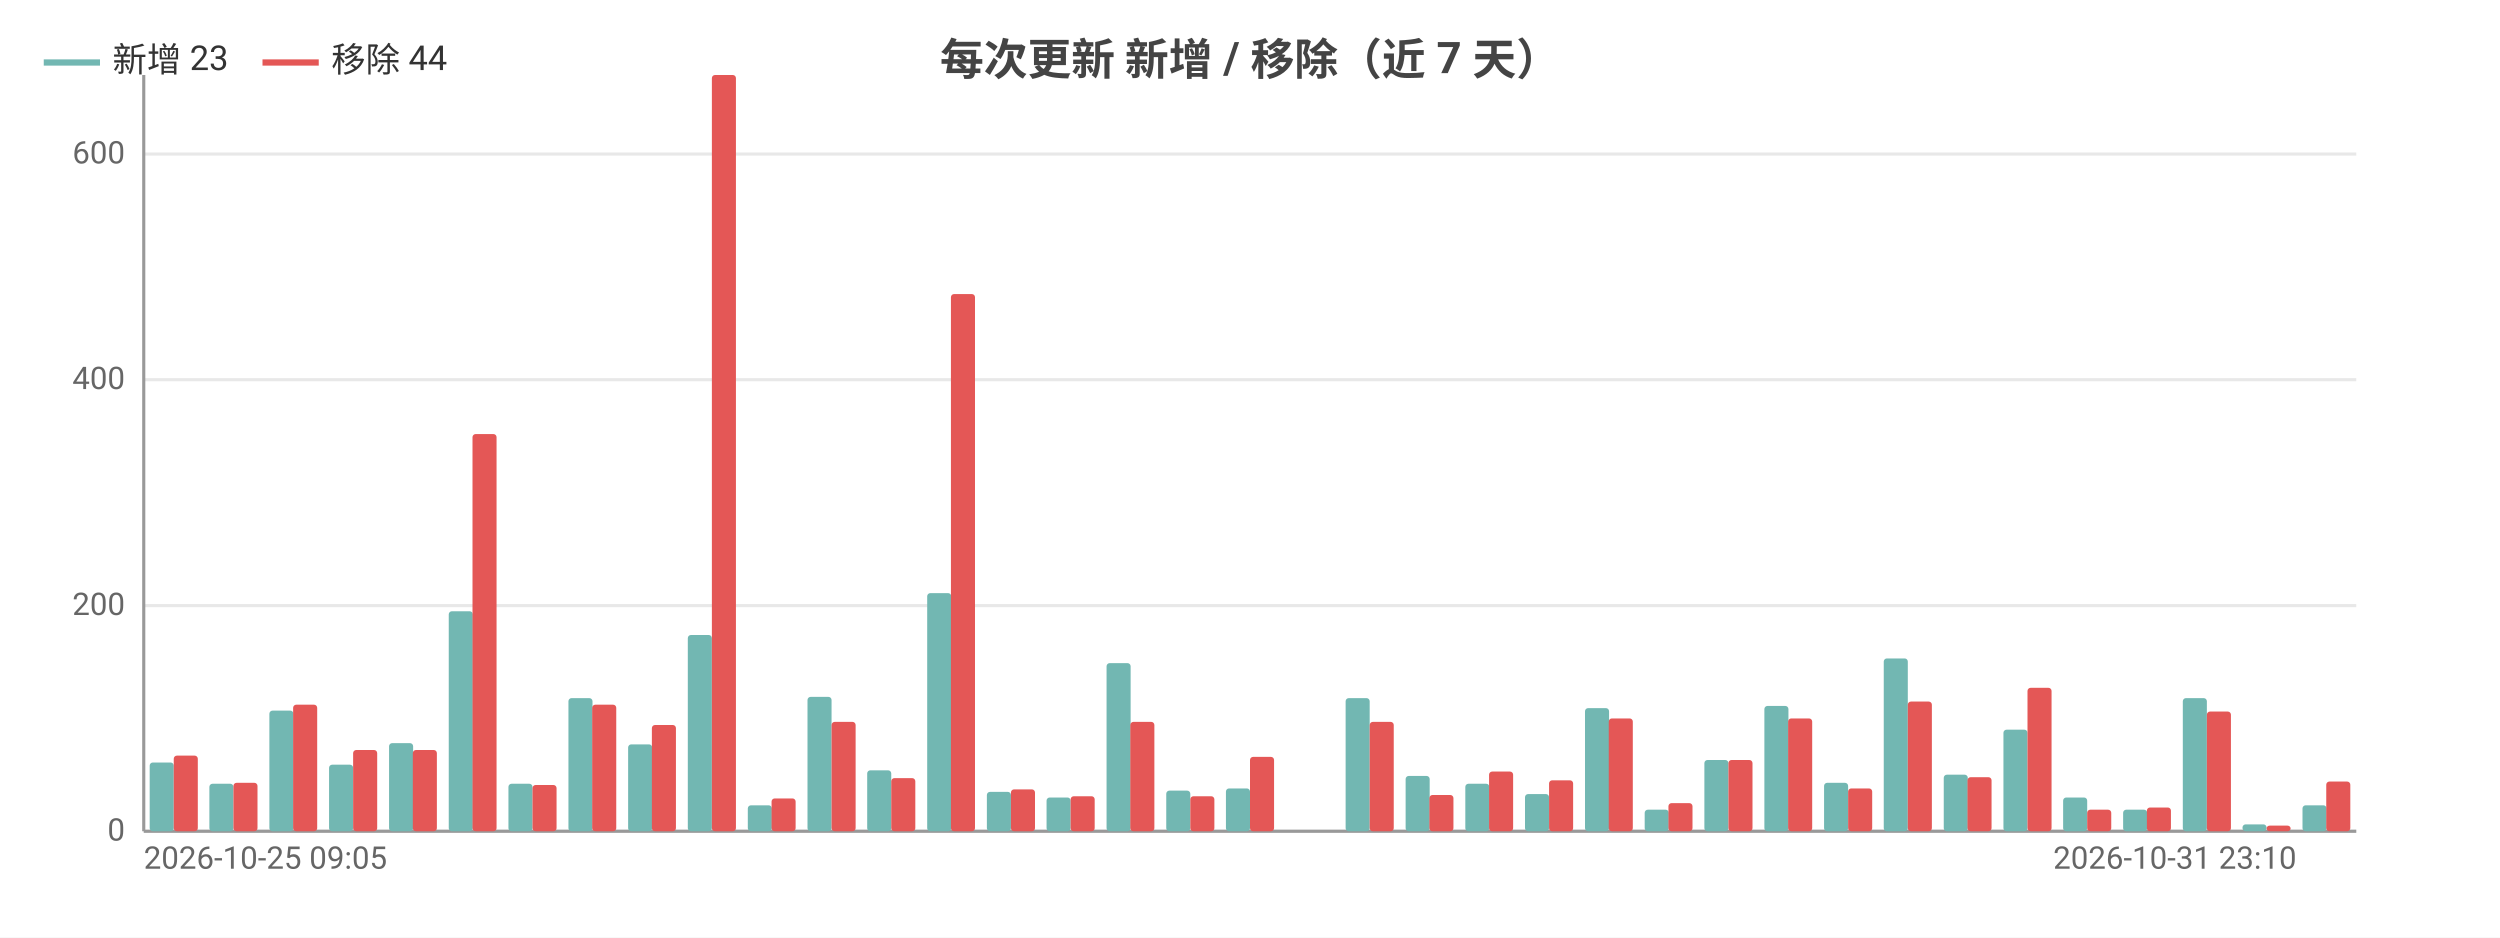
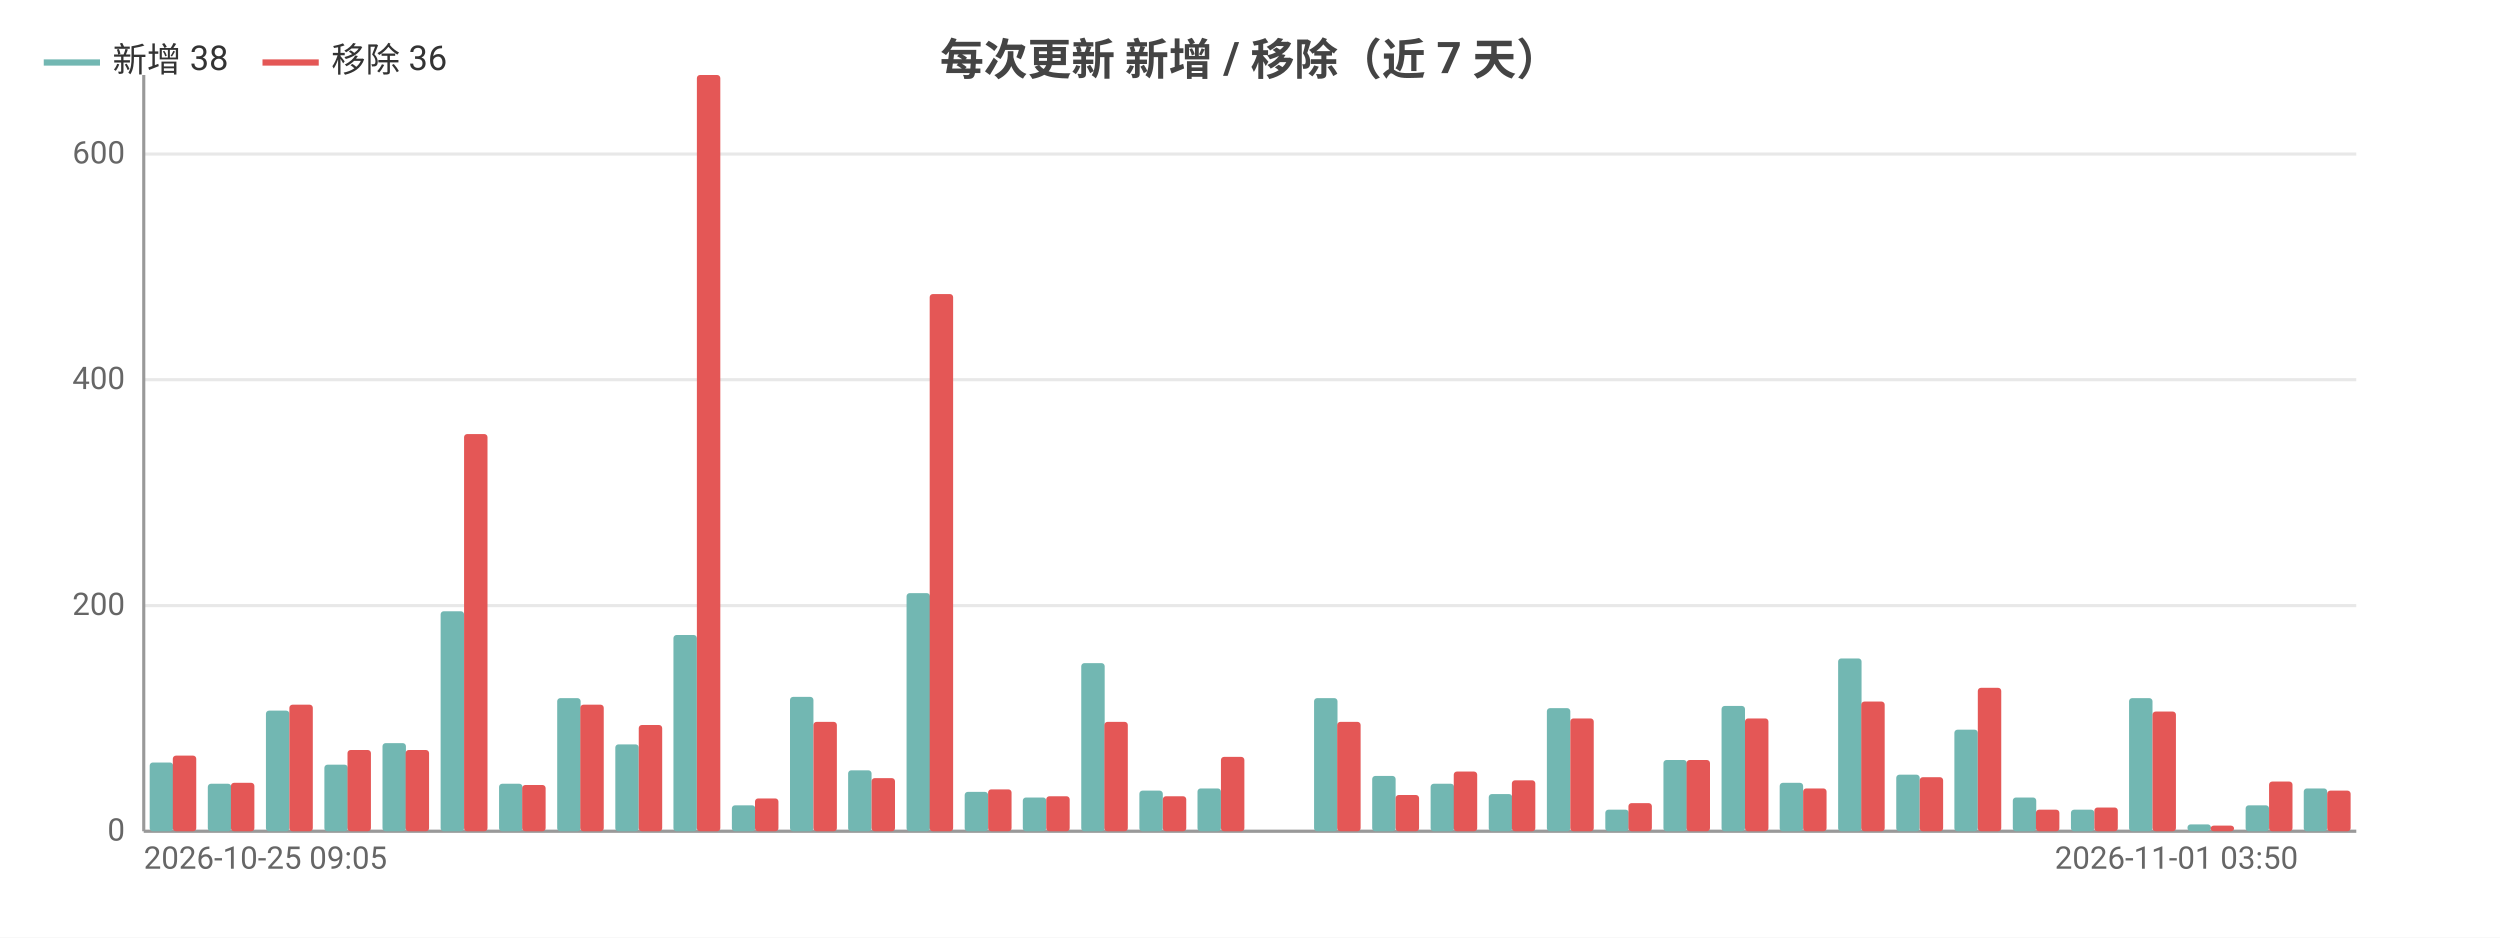
<svg xmlns="http://www.w3.org/2000/svg" width="800" height="300" viewBox="0 0 800 300">
  <rect width="800" height="300" fill="#ffffff" />
  <style>text{font-family:system-ui,-apple-system,'Segoe UI',Roboto,'PingFang SC','Microsoft YaHei','Noto Sans CJK SC',sans-serif}.g{stroke:#e8e8e8;stroke-width:1}.a{stroke:#999;stroke-width:1}.t{font-size:10px;fill:#666}.m{font-size:10px;text-anchor:middle;fill:#666}.e{font-size:10px;text-anchor:end;fill:#666}.l{font-size:11px;fill:#333}.tt{font-size:14px;font-weight:600;text-anchor:middle;fill:#444}.em{font-size:13px;text-anchor:middle;fill:#999}</style>
  <text class="tt" x="400.0" y="24">每次更新 新增 / 移除（近 7 天）</text>
  <line class="g" x1="46" y1="266" x2="754" y2="266" />
  <text class="e" x="40" y="269">0</text>
  <line class="g" x1="46" y1="193.8" x2="754" y2="193.8" />
  <text class="e" x="40" y="196.8">200</text>
  <line class="g" x1="46" y1="121.5" x2="754" y2="121.5" />
  <text class="e" x="40" y="124.5">400</text>
  <line class="g" x1="46" y1="49.3" x2="754" y2="49.3" />
  <text class="e" x="40" y="52.3">600</text>
  <line class="a" x1="46" y1="24" x2="46" y2="266" />
  <line class="a" x1="46" y1="266" x2="754" y2="266" />
-   <rect x="47.9" y="244.0" width="7.7" height="22.0" fill="#72b7b2" rx="1" />
-   <rect x="55.6" y="241.8" width="7.7" height="24.2" fill="#e45756" rx="1" />
-   <rect x="67.0" y="250.8" width="7.7" height="15.2" fill="#72b7b2" rx="1" />
-   <rect x="74.7" y="250.5" width="7.7" height="15.5" fill="#e45756" rx="1" />
-   <rect x="86.2" y="227.4" width="7.7" height="38.6" fill="#72b7b2" rx="1" />
-   <rect x="93.8" y="225.5" width="7.7" height="40.5" fill="#e45756" rx="1" />
-   <rect x="105.3" y="244.7" width="7.7" height="21.3" fill="#72b7b2" rx="1" />
-   <rect x="113.0" y="240.0" width="7.7" height="26.0" fill="#e45756" rx="1" />
-   <rect x="124.5" y="237.8" width="7.7" height="28.2" fill="#72b7b2" rx="1" />
-   <rect x="132.1" y="240.0" width="7.7" height="26.0" fill="#e45756" rx="1" />
-   <rect x="143.6" y="195.6" width="7.7" height="70.4" fill="#72b7b2" rx="1" />
-   <rect x="151.2" y="138.9" width="7.7" height="127.1" fill="#e45756" rx="1" />
-   <rect x="162.7" y="250.8" width="7.7" height="15.2" fill="#72b7b2" rx="1" />
-   <rect x="170.4" y="251.2" width="7.7" height="14.8" fill="#e45756" rx="1" />
-   <rect x="181.9" y="223.4" width="7.7" height="42.6" fill="#72b7b2" rx="1" />
-   <rect x="189.5" y="225.5" width="7.7" height="40.5" fill="#e45756" rx="1" />
-   <rect x="201.0" y="238.2" width="7.7" height="27.8" fill="#72b7b2" rx="1" />
-   <rect x="208.6" y="232.0" width="7.7" height="34.0" fill="#e45756" rx="1" />
-   <rect x="220.1" y="203.2" width="7.7" height="62.8" fill="#72b7b2" rx="1" />
-   <rect x="227.8" y="24" width="7.7" height="242" fill="#e45756" rx="1" />
-   <rect x="239.3" y="257.7" width="7.7" height="8.3" fill="#72b7b2" rx="1" />
-   <rect x="246.9" y="255.5" width="7.7" height="10.5" fill="#e45756" rx="1" />
-   <rect x="258.4" y="223.0" width="7.7" height="43.0" fill="#72b7b2" rx="1" />
-   <rect x="266.1" y="231.0" width="7.7" height="35.0" fill="#e45756" rx="1" />
-   <rect x="277.5" y="246.5" width="7.7" height="19.5" fill="#72b7b2" rx="1" />
-   <rect x="285.2" y="249.0" width="7.7" height="17.0" fill="#e45756" rx="1" />
-   <rect x="296.7" y="189.8" width="7.7" height="76.2" fill="#72b7b2" rx="1" />
-   <rect x="304.3" y="94.1" width="7.7" height="171.9" fill="#e45756" rx="1" />
-   <rect x="315.8" y="253.4" width="7.7" height="12.6" fill="#72b7b2" rx="1" />
-   <rect x="323.5" y="252.6" width="7.7" height="13.4" fill="#e45756" rx="1" />
-   <rect x="334.9" y="255.2" width="7.7" height="10.8" fill="#72b7b2" rx="1" />
-   <rect x="342.6" y="254.8" width="7.7" height="11.2" fill="#e45756" rx="1" />
-   <rect x="354.1" y="212.2" width="7.7" height="53.8" fill="#72b7b2" rx="1" />
-   <rect x="361.7" y="231.0" width="7.7" height="35.0" fill="#e45756" rx="1" />
-   <rect x="373.2" y="253.0" width="7.7" height="13.0" fill="#72b7b2" rx="1" />
-   <rect x="380.9" y="254.8" width="7.7" height="11.2" fill="#e45756" rx="1" />
-   <rect x="392.3" y="252.3" width="7.7" height="13.7" fill="#72b7b2" rx="1" />
-   <rect x="400" y="242.2" width="7.7" height="23.8" fill="#e45756" rx="1" />
-   <rect x="411.5" y="266" width="7.7" height="0" fill="#72b7b2" rx="1" />
-   <rect x="419.1" y="266" width="7.7" height="0" fill="#e45756" rx="1" />
-   <rect x="430.6" y="223.4" width="7.7" height="42.6" fill="#72b7b2" rx="1" />
-   <rect x="438.3" y="231.0" width="7.7" height="35.0" fill="#e45756" rx="1" />
-   <rect x="449.8" y="248.3" width="7.7" height="17.7" fill="#72b7b2" rx="1" />
-   <rect x="457.4" y="254.4" width="7.7" height="11.6" fill="#e45756" rx="1" />
-   <rect x="468.9" y="250.8" width="7.7" height="15.2" fill="#72b7b2" rx="1" />
-   <rect x="476.5" y="246.9" width="7.7" height="19.1" fill="#e45756" rx="1" />
-   <rect x="488.0" y="254.1" width="7.7" height="11.9" fill="#72b7b2" rx="1" />
-   <rect x="495.7" y="249.7" width="7.7" height="16.3" fill="#e45756" rx="1" />
-   <rect x="507.2" y="226.6" width="7.7" height="39.4" fill="#72b7b2" rx="1" />
-   <rect x="514.8" y="229.9" width="7.7" height="36.1" fill="#e45756" rx="1" />
-   <rect x="526.3" y="259.1" width="7.7" height="6.9" fill="#72b7b2" rx="1" />
-   <rect x="533.9" y="257.0" width="7.7" height="9.0" fill="#e45756" rx="1" />
-   <rect x="545.4" y="243.2" width="7.7" height="22.8" fill="#72b7b2" rx="1" />
-   <rect x="553.1" y="243.2" width="7.7" height="22.8" fill="#e45756" rx="1" />
-   <rect x="564.6" y="225.9" width="7.7" height="40.1" fill="#72b7b2" rx="1" />
-   <rect x="572.2" y="229.9" width="7.7" height="36.1" fill="#e45756" rx="1" />
-   <rect x="583.7" y="250.5" width="7.7" height="15.5" fill="#72b7b2" rx="1" />
-   <rect x="591.4" y="252.3" width="7.7" height="13.7" fill="#e45756" rx="1" />
-   <rect x="602.8" y="210.7" width="7.7" height="55.3" fill="#72b7b2" rx="1" />
-   <rect x="610.5" y="224.5" width="7.7" height="41.5" fill="#e45756" rx="1" />
-   <rect x="622.0" y="247.9" width="7.7" height="18.1" fill="#72b7b2" rx="1" />
-   <rect x="629.6" y="248.7" width="7.7" height="17.3" fill="#e45756" rx="1" />
-   <rect x="641.1" y="233.5" width="7.7" height="32.5" fill="#72b7b2" rx="1" />
-   <rect x="648.8" y="220.1" width="7.7" height="45.9" fill="#e45756" rx="1" />
-   <rect x="660.2" y="255.2" width="7.7" height="10.8" fill="#72b7b2" rx="1" />
-   <rect x="667.9" y="259.1" width="7.7" height="6.9" fill="#e45756" rx="1" />
-   <rect x="679.4" y="259.1" width="7.7" height="6.9" fill="#72b7b2" rx="1" />
-   <rect x="687.0" y="258.4" width="7.7" height="7.6" fill="#e45756" rx="1" />
-   <rect x="698.5" y="223.4" width="7.7" height="42.6" fill="#72b7b2" rx="1" />
-   <rect x="706.2" y="227.7" width="7.7" height="38.3" fill="#e45756" rx="1" />
-   <rect x="717.6" y="263.8" width="7.7" height="2.2" fill="#72b7b2" rx="1" />
-   <rect x="725.3" y="264.2" width="7.7" height="1.8" fill="#e45756" rx="1" />
-   <rect x="736.8" y="257.7" width="7.7" height="8.3" fill="#72b7b2" rx="1" />
-   <rect x="744.4" y="250.1" width="7.7" height="15.9" fill="#e45756" rx="1" />
+   <rect x="47.9" y="244.0" width="7.5" height="22.0" fill="#72b7b2" rx="1" />
+   <rect x="55.3" y="241.8" width="7.5" height="24.2" fill="#e45756" rx="1" />
+   <rect x="66.5" y="250.8" width="7.5" height="15.2" fill="#72b7b2" rx="1" />
+   <rect x="73.9" y="250.5" width="7.5" height="15.5" fill="#e45756" rx="1" />
+   <rect x="85.1" y="227.4" width="7.5" height="38.6" fill="#72b7b2" rx="1" />
+   <rect x="92.6" y="225.5" width="7.5" height="40.5" fill="#e45756" rx="1" />
+   <rect x="103.8" y="244.7" width="7.5" height="21.3" fill="#72b7b2" rx="1" />
+   <rect x="111.2" y="240.0" width="7.5" height="26.0" fill="#e45756" rx="1" />
+   <rect x="122.4" y="237.8" width="7.5" height="28.2" fill="#72b7b2" rx="1" />
+   <rect x="129.8" y="240.0" width="7.5" height="26.0" fill="#e45756" rx="1" />
+   <rect x="141.0" y="195.6" width="7.5" height="70.4" fill="#72b7b2" rx="1" />
+   <rect x="148.5" y="138.9" width="7.5" height="127.1" fill="#e45756" rx="1" />
+   <rect x="159.7" y="250.8" width="7.5" height="15.2" fill="#72b7b2" rx="1" />
+   <rect x="167.1" y="251.2" width="7.5" height="14.8" fill="#e45756" rx="1" />
+   <rect x="178.3" y="223.4" width="7.5" height="42.6" fill="#72b7b2" rx="1" />
+   <rect x="185.7" y="225.5" width="7.5" height="40.5" fill="#e45756" rx="1" />
+   <rect x="196.9" y="238.2" width="7.5" height="27.8" fill="#72b7b2" rx="1" />
+   <rect x="204.4" y="232.0" width="7.5" height="34.0" fill="#e45756" rx="1" />
+   <rect x="215.5" y="203.2" width="7.5" height="62.8" fill="#72b7b2" rx="1" />
+   <rect x="223" y="24" width="7.5" height="242" fill="#e45756" rx="1" />
+   <rect x="234.2" y="257.7" width="7.5" height="8.3" fill="#72b7b2" rx="1" />
+   <rect x="241.6" y="255.5" width="7.5" height="10.5" fill="#e45756" rx="1" />
+   <rect x="252.8" y="223.0" width="7.5" height="43.0" fill="#72b7b2" rx="1" />
+   <rect x="260.3" y="231.0" width="7.5" height="35.0" fill="#e45756" rx="1" />
+   <rect x="271.4" y="246.5" width="7.5" height="19.5" fill="#72b7b2" rx="1" />
+   <rect x="278.9" y="249.0" width="7.5" height="17.0" fill="#e45756" rx="1" />
+   <rect x="290.1" y="189.8" width="7.5" height="76.2" fill="#72b7b2" rx="1" />
+   <rect x="297.5" y="94.1" width="7.5" height="171.9" fill="#e45756" rx="1" />
+   <rect x="308.7" y="253.4" width="7.5" height="12.6" fill="#72b7b2" rx="1" />
+   <rect x="316.2" y="252.6" width="7.5" height="13.4" fill="#e45756" rx="1" />
+   <rect x="327.3" y="255.2" width="7.5" height="10.8" fill="#72b7b2" rx="1" />
+   <rect x="334.8" y="254.8" width="7.5" height="11.2" fill="#e45756" rx="1" />
+   <rect x="346.0" y="212.2" width="7.5" height="53.8" fill="#72b7b2" rx="1" />
+   <rect x="353.4" y="231.0" width="7.5" height="35.0" fill="#e45756" rx="1" />
+   <rect x="364.6" y="253.0" width="7.5" height="13.0" fill="#72b7b2" rx="1" />
+   <rect x="372.1" y="254.8" width="7.5" height="11.2" fill="#e45756" rx="1" />
+   <rect x="383.2" y="252.3" width="7.5" height="13.7" fill="#72b7b2" rx="1" />
+   <rect x="390.7" y="242.2" width="7.5" height="23.8" fill="#e45756" rx="1" />
+   <rect x="401.9" y="266" width="7.5" height="0" fill="#72b7b2" rx="1" />
+   <rect x="409.3" y="266" width="7.5" height="0" fill="#e45756" rx="1" />
+   <rect x="420.5" y="223.4" width="7.5" height="42.6" fill="#72b7b2" rx="1" />
+   <rect x="427.9" y="231.0" width="7.5" height="35.0" fill="#e45756" rx="1" />
+   <rect x="439.1" y="248.3" width="7.5" height="17.7" fill="#72b7b2" rx="1" />
+   <rect x="446.6" y="254.4" width="7.5" height="11.6" fill="#e45756" rx="1" />
+   <rect x="457.8" y="250.8" width="7.5" height="15.2" fill="#72b7b2" rx="1" />
+   <rect x="465.2" y="246.9" width="7.5" height="19.1" fill="#e45756" rx="1" />
+   <rect x="476.4" y="254.1" width="7.5" height="11.9" fill="#72b7b2" rx="1" />
+   <rect x="483.8" y="249.7" width="7.5" height="16.3" fill="#e45756" rx="1" />
+   <rect x="495.0" y="226.6" width="7.5" height="39.4" fill="#72b7b2" rx="1" />
+   <rect x="502.5" y="229.9" width="7.5" height="36.1" fill="#e45756" rx="1" />
+   <rect x="513.7" y="259.1" width="7.5" height="6.9" fill="#72b7b2" rx="1" />
+   <rect x="521.1" y="257.0" width="7.5" height="9.0" fill="#e45756" rx="1" />
+   <rect x="532.3" y="243.2" width="7.5" height="22.8" fill="#72b7b2" rx="1" />
+   <rect x="539.7" y="243.2" width="7.5" height="22.8" fill="#e45756" rx="1" />
+   <rect x="550.9" y="225.9" width="7.5" height="40.1" fill="#72b7b2" rx="1" />
+   <rect x="558.4" y="229.9" width="7.5" height="36.1" fill="#e45756" rx="1" />
+   <rect x="569.5" y="250.5" width="7.5" height="15.5" fill="#72b7b2" rx="1" />
+   <rect x="577" y="252.3" width="7.5" height="13.7" fill="#e45756" rx="1" />
+   <rect x="588.2" y="210.7" width="7.5" height="55.3" fill="#72b7b2" rx="1" />
+   <rect x="595.6" y="224.5" width="7.5" height="41.5" fill="#e45756" rx="1" />
+   <rect x="606.8" y="247.9" width="7.5" height="18.1" fill="#72b7b2" rx="1" />
+   <rect x="614.3" y="248.7" width="7.5" height="17.3" fill="#e45756" rx="1" />
+   <rect x="625.4" y="233.5" width="7.5" height="32.5" fill="#72b7b2" rx="1" />
+   <rect x="632.9" y="220.1" width="7.5" height="45.9" fill="#e45756" rx="1" />
+   <rect x="644.1" y="255.2" width="7.5" height="10.8" fill="#72b7b2" rx="1" />
+   <rect x="651.5" y="259.1" width="7.5" height="6.9" fill="#e45756" rx="1" />
+   <rect x="662.7" y="259.1" width="7.5" height="6.9" fill="#72b7b2" rx="1" />
+   <rect x="670.2" y="258.4" width="7.5" height="7.6" fill="#e45756" rx="1" />
+   <rect x="681.3" y="223.4" width="7.5" height="42.6" fill="#72b7b2" rx="1" />
+   <rect x="688.8" y="227.7" width="7.5" height="38.3" fill="#e45756" rx="1" />
+   <rect x="700.0" y="263.8" width="7.5" height="2.2" fill="#72b7b2" rx="1" />
+   <rect x="707.4" y="264.2" width="7.5" height="1.8" fill="#e45756" rx="1" />
+   <rect x="718.6" y="257.7" width="7.5" height="8.3" fill="#72b7b2" rx="1" />
+   <rect x="726.1" y="250.1" width="7.5" height="15.9" fill="#e45756" rx="1" />
+   <rect x="737.2" y="252.3" width="7.5" height="13.7" fill="#72b7b2" rx="1" />
+   <rect x="744.7" y="253.0" width="7.5" height="13.0" fill="#e45756" rx="1" />
  <text class="t" x="46" y="278">2026-10-25 09:05</text>
-   <text class="e" x="734.9" y="278">2026-10-31 23:10</text>
+   <text class="e" x="735.4" y="278">2026-11-01 03:50</text>
  <line x1="14" y1="20" x2="32" y2="20" stroke="#72b7b2" stroke-width="2" />
-   <text class="l" x="36" y="23">新增 23</text>
+   <text class="l" x="36" y="23">新增 38</text>
  <line x1="84.0" y1="20" x2="102.0" y2="20" stroke="#e45756" stroke-width="2" />
-   <text class="l" x="106.0" y="23">移除 44</text>
+   <text class="l" x="106.0" y="23">移除 36</text>
</svg>
